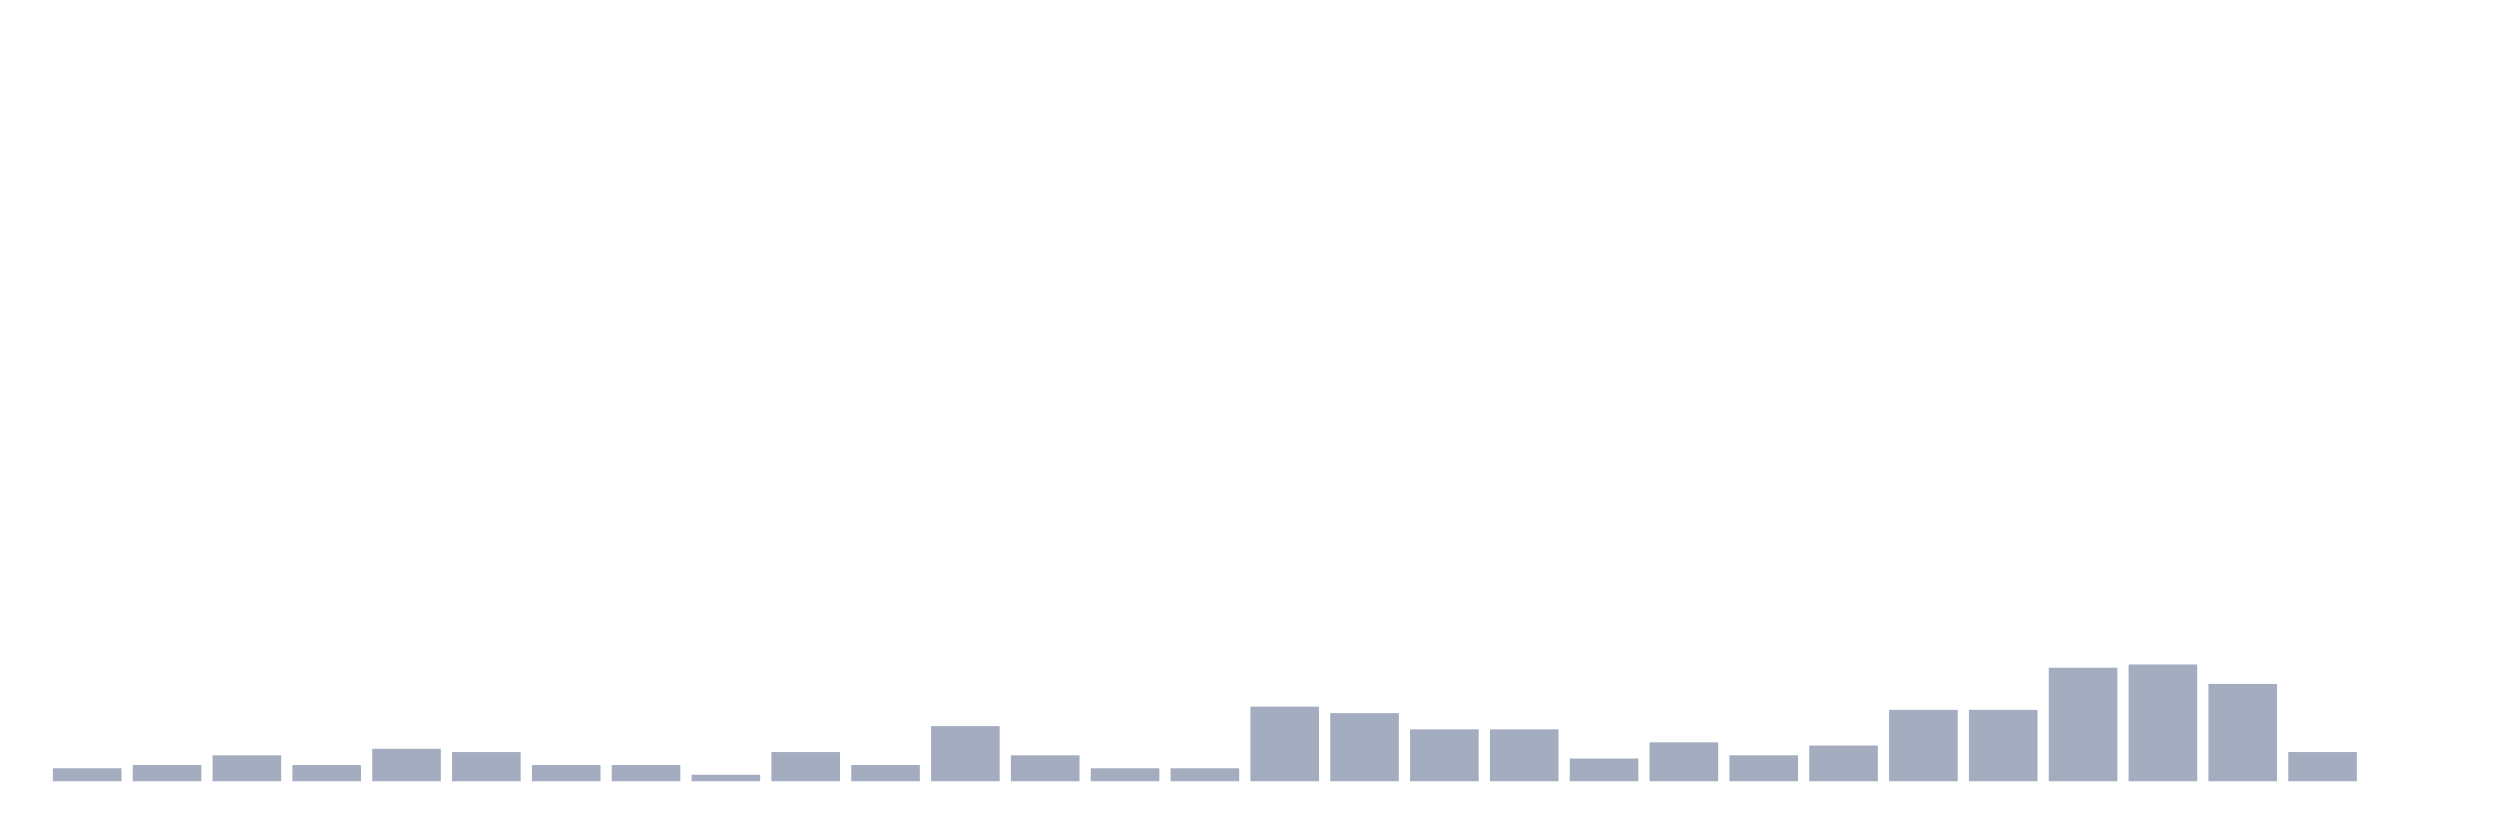
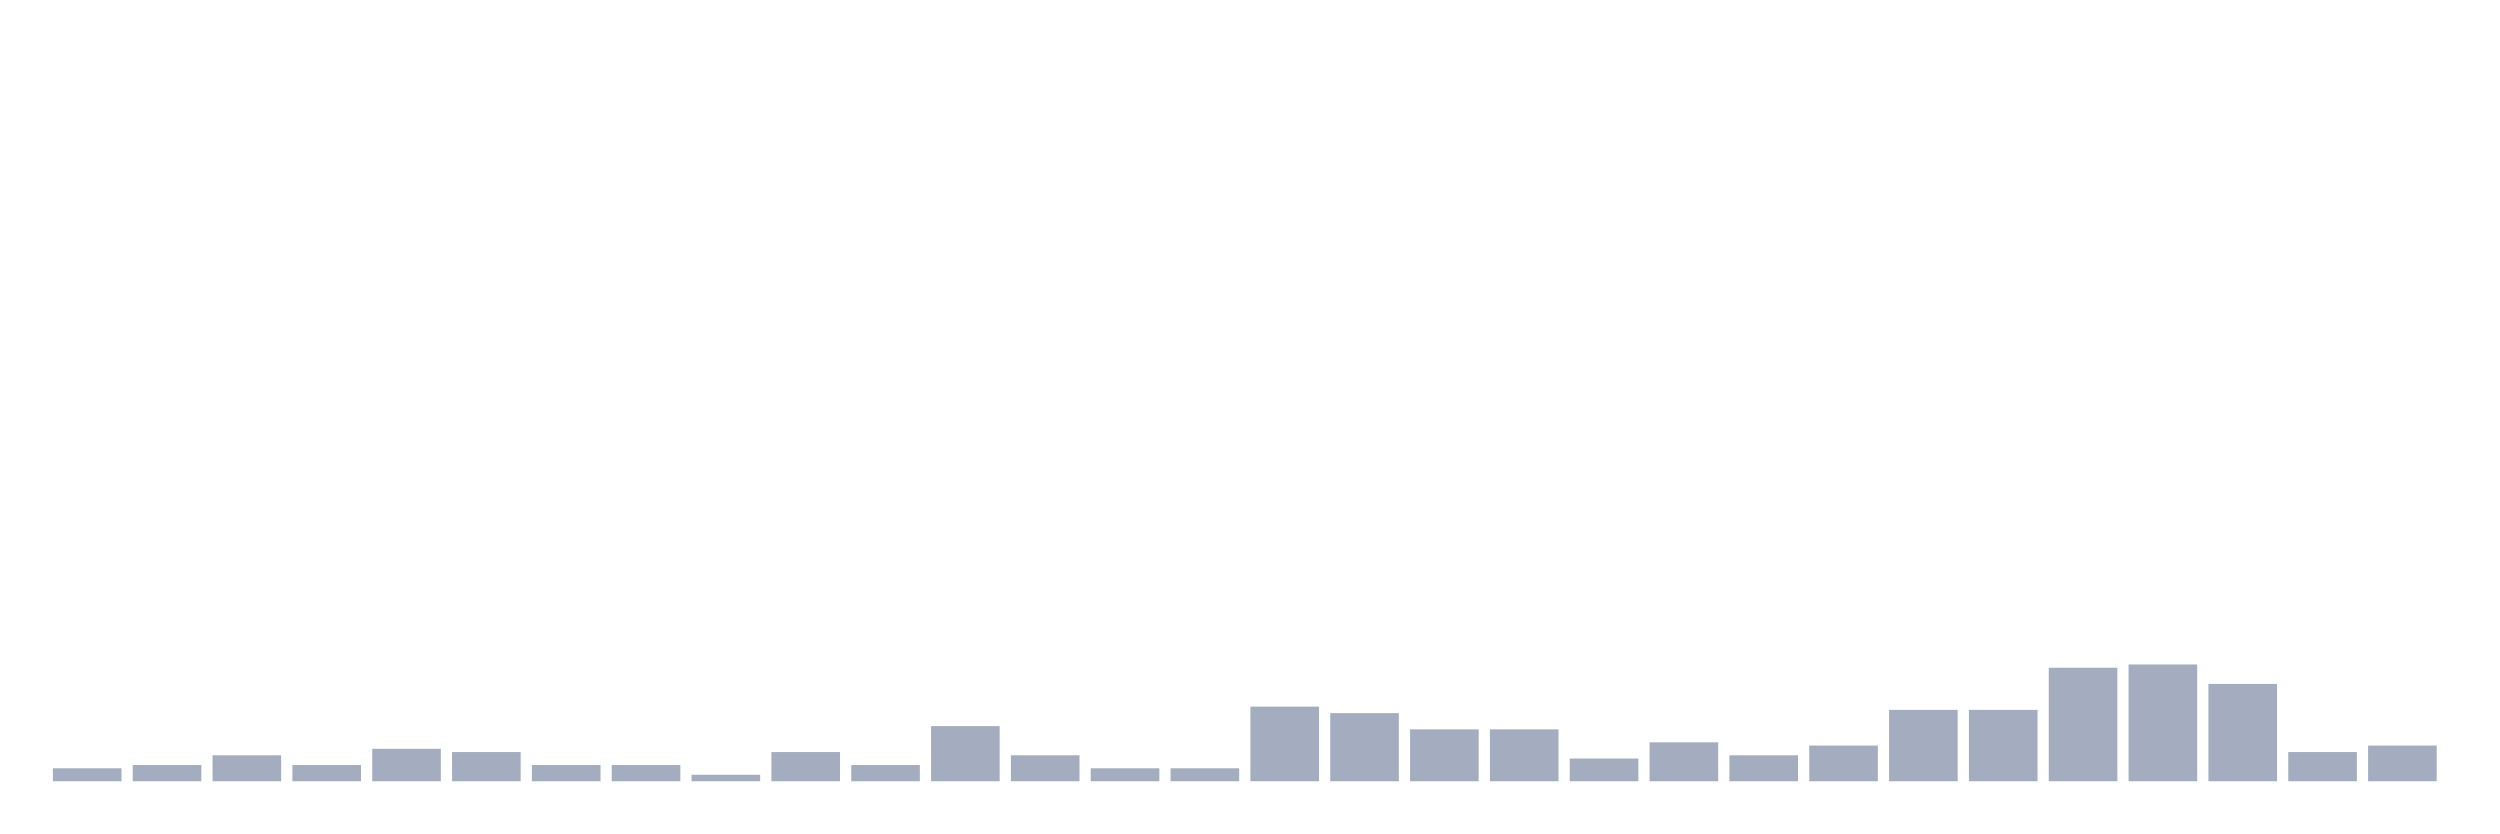
<svg xmlns="http://www.w3.org/2000/svg" viewBox="0 0 480 160">
  <g transform="translate(10,10)">
    <rect class="bar" x="0.153" width="13.175" y="137.509" height="2.491" fill="rgb(164,173,192)" />
    <rect class="bar" x="15.482" width="13.175" y="136.886" height="3.114" fill="rgb(164,173,192)" />
    <rect class="bar" x="30.81" width="13.175" y="135.017" height="4.983" fill="rgb(164,173,192)" />
    <rect class="bar" x="46.138" width="13.175" y="136.886" height="3.114" fill="rgb(164,173,192)" />
    <rect class="bar" x="61.466" width="13.175" y="133.771" height="6.229" fill="rgb(164,173,192)" />
    <rect class="bar" x="76.794" width="13.175" y="134.394" height="5.606" fill="rgb(164,173,192)" />
    <rect class="bar" x="92.123" width="13.175" y="136.886" height="3.114" fill="rgb(164,173,192)" />
    <rect class="bar" x="107.451" width="13.175" y="136.886" height="3.114" fill="rgb(164,173,192)" />
    <rect class="bar" x="122.779" width="13.175" y="138.754" height="1.246" fill="rgb(164,173,192)" />
    <rect class="bar" x="138.107" width="13.175" y="134.394" height="5.606" fill="rgb(164,173,192)" />
    <rect class="bar" x="153.436" width="13.175" y="136.886" height="3.114" fill="rgb(164,173,192)" />
    <rect class="bar" x="168.764" width="13.175" y="129.411" height="10.589" fill="rgb(164,173,192)" />
    <rect class="bar" x="184.092" width="13.175" y="135.017" height="4.983" fill="rgb(164,173,192)" />
    <rect class="bar" x="199.42" width="13.175" y="137.509" height="2.491" fill="rgb(164,173,192)" />
    <rect class="bar" x="214.748" width="13.175" y="137.509" height="2.491" fill="rgb(164,173,192)" />
    <rect class="bar" x="230.077" width="13.175" y="125.674" height="14.326" fill="rgb(164,173,192)" />
    <rect class="bar" x="245.405" width="13.175" y="126.92" height="13.08" fill="rgb(164,173,192)" />
    <rect class="bar" x="260.733" width="13.175" y="130.034" height="9.966" fill="rgb(164,173,192)" />
    <rect class="bar" x="276.061" width="13.175" y="130.034" height="9.966" fill="rgb(164,173,192)" />
    <rect class="bar" x="291.39" width="13.175" y="135.64" height="4.36" fill="rgb(164,173,192)" />
    <rect class="bar" x="306.718" width="13.175" y="132.526" height="7.474" fill="rgb(164,173,192)" />
    <rect class="bar" x="322.046" width="13.175" y="135.017" height="4.983" fill="rgb(164,173,192)" />
    <rect class="bar" x="337.374" width="13.175" y="133.149" height="6.851" fill="rgb(164,173,192)" />
    <rect class="bar" x="352.702" width="13.175" y="126.297" height="13.703" fill="rgb(164,173,192)" />
    <rect class="bar" x="368.031" width="13.175" y="126.297" height="13.703" fill="rgb(164,173,192)" />
    <rect class="bar" x="383.359" width="13.175" y="118.2" height="21.8" fill="rgb(164,173,192)" />
    <rect class="bar" x="398.687" width="13.175" y="117.577" height="22.423" fill="rgb(164,173,192)" />
    <rect class="bar" x="414.015" width="13.175" y="121.314" height="18.686" fill="rgb(164,173,192)" />
    <rect class="bar" x="429.344" width="13.175" y="134.394" height="5.606" fill="rgb(164,173,192)" />
-     <rect class="bar" x="444.672" width="13.175" y="140" height="0" fill="rgb(164,173,192)" />
+     <rect class="bar" x="444.672" width="13.175" y="133.149" height="6.851" fill="rgb(164,173,192)" />
  </g>
</svg>
